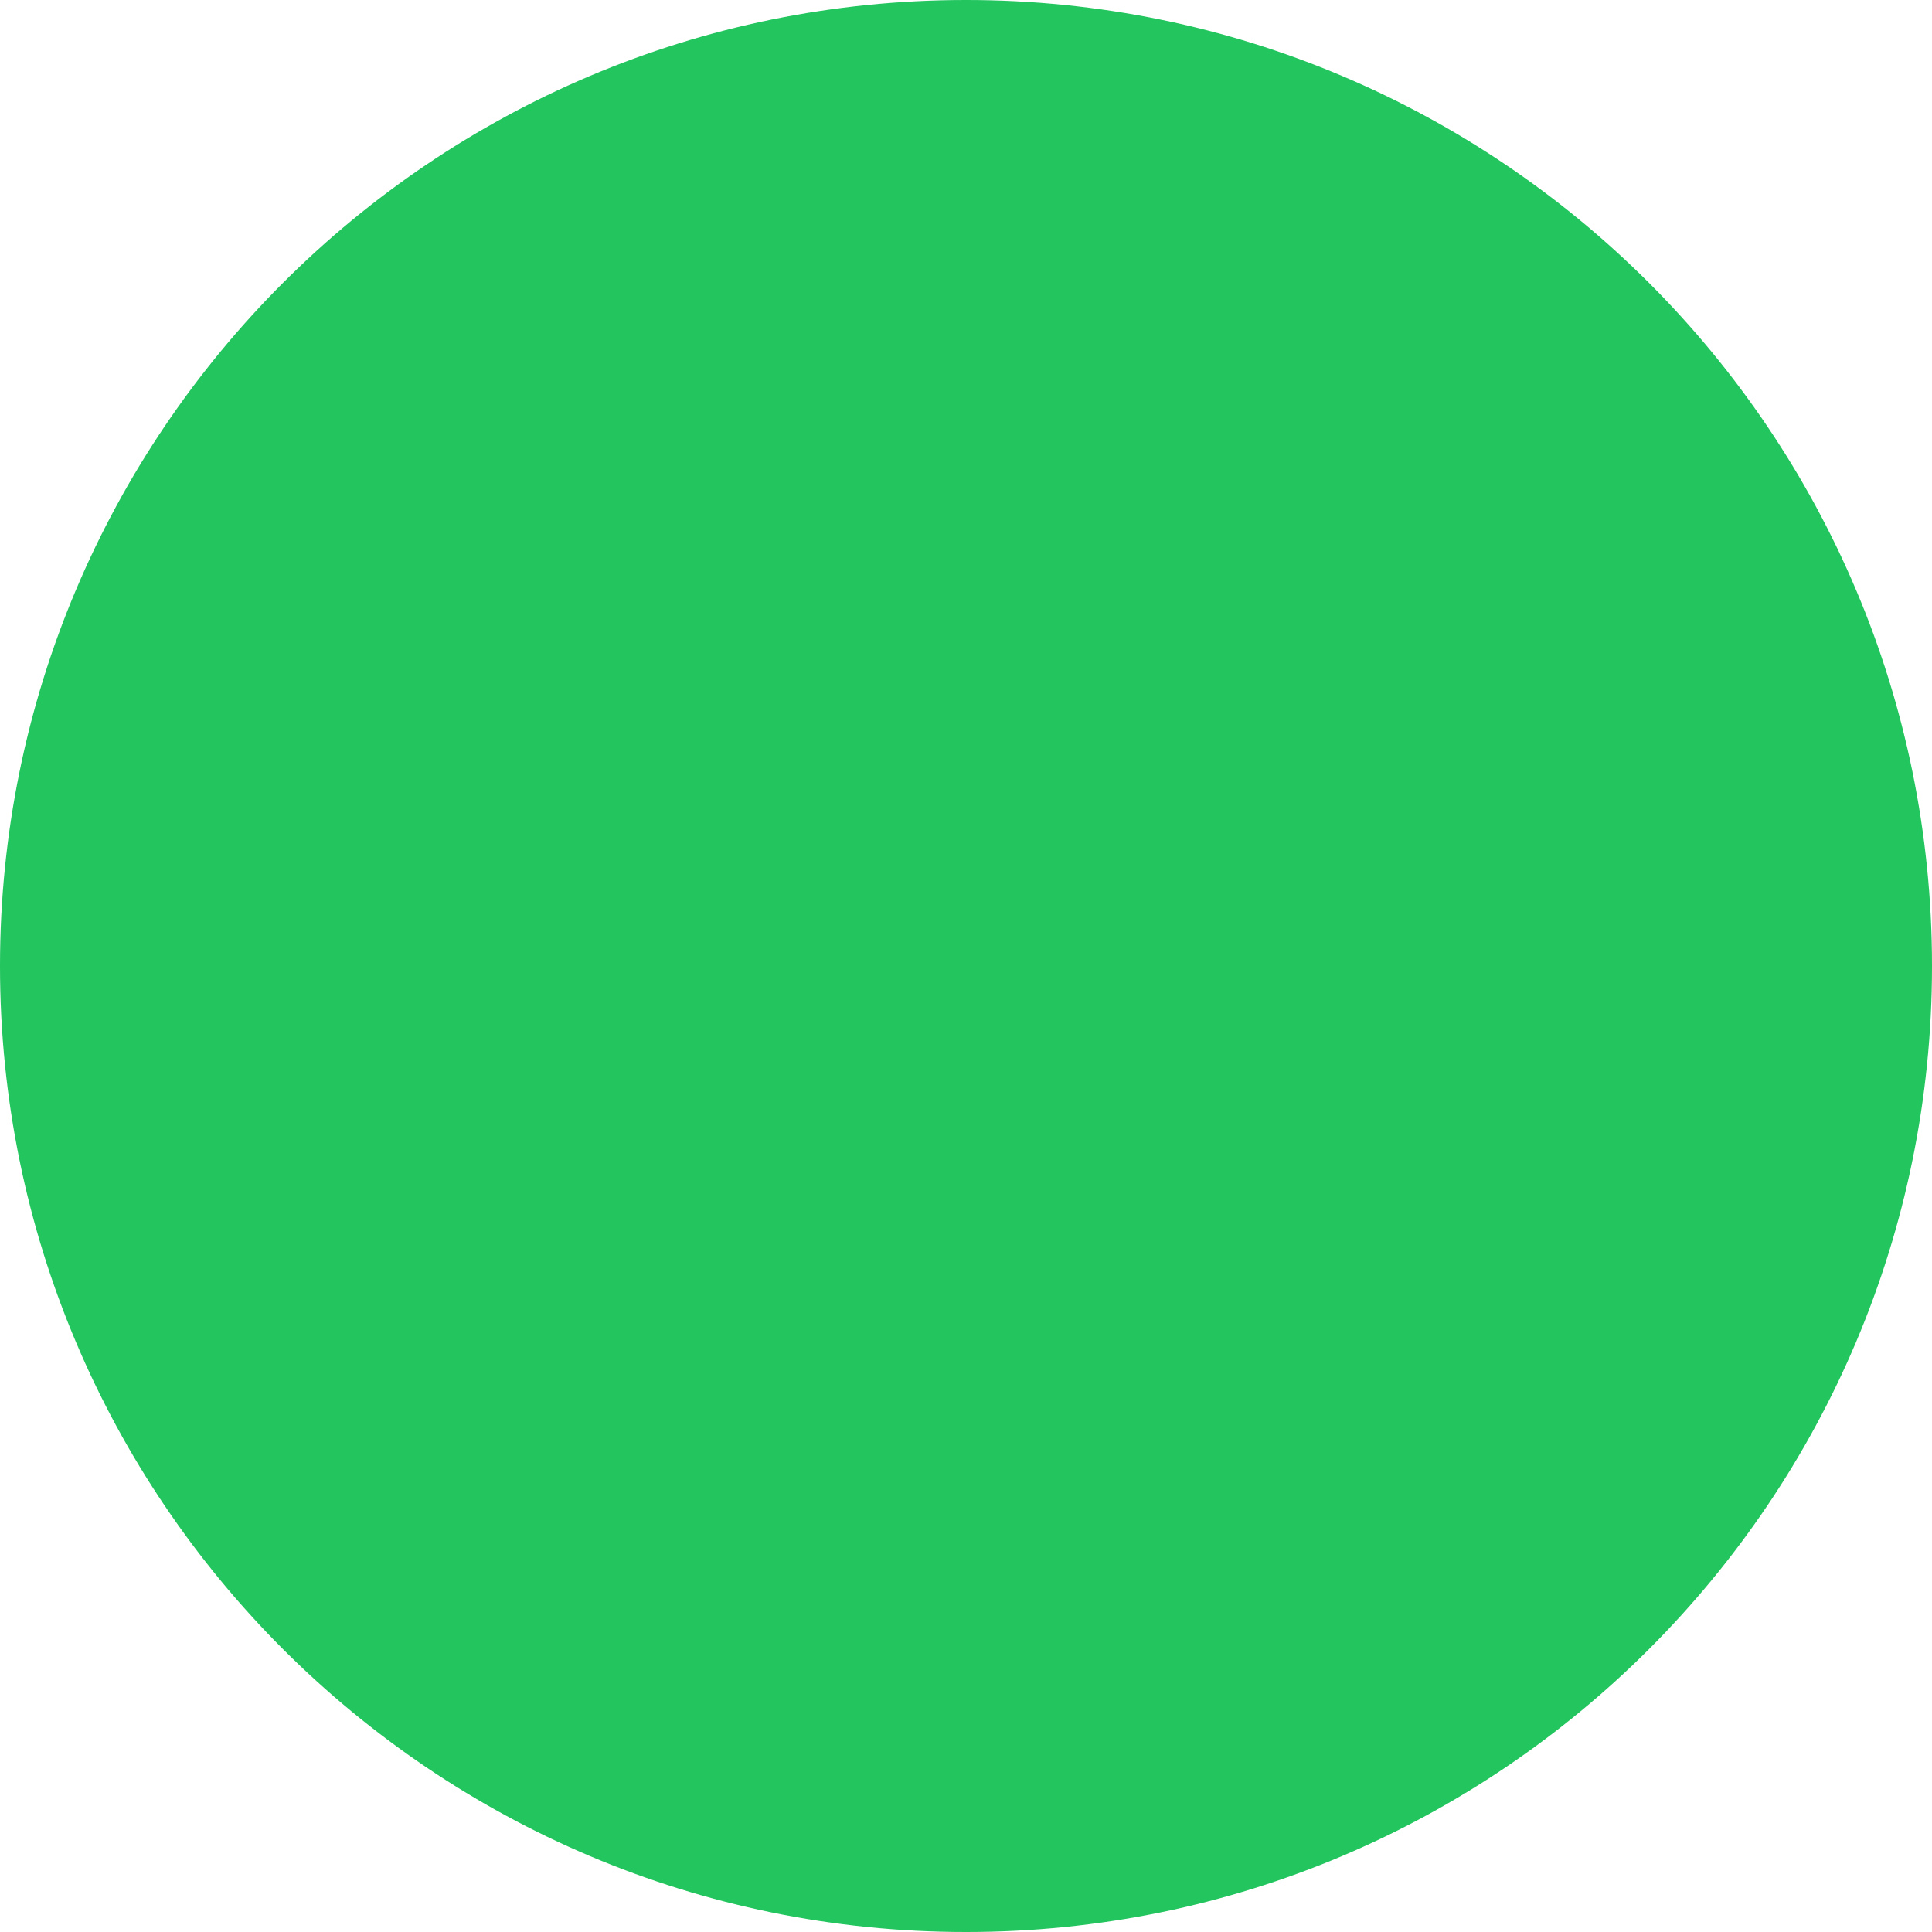
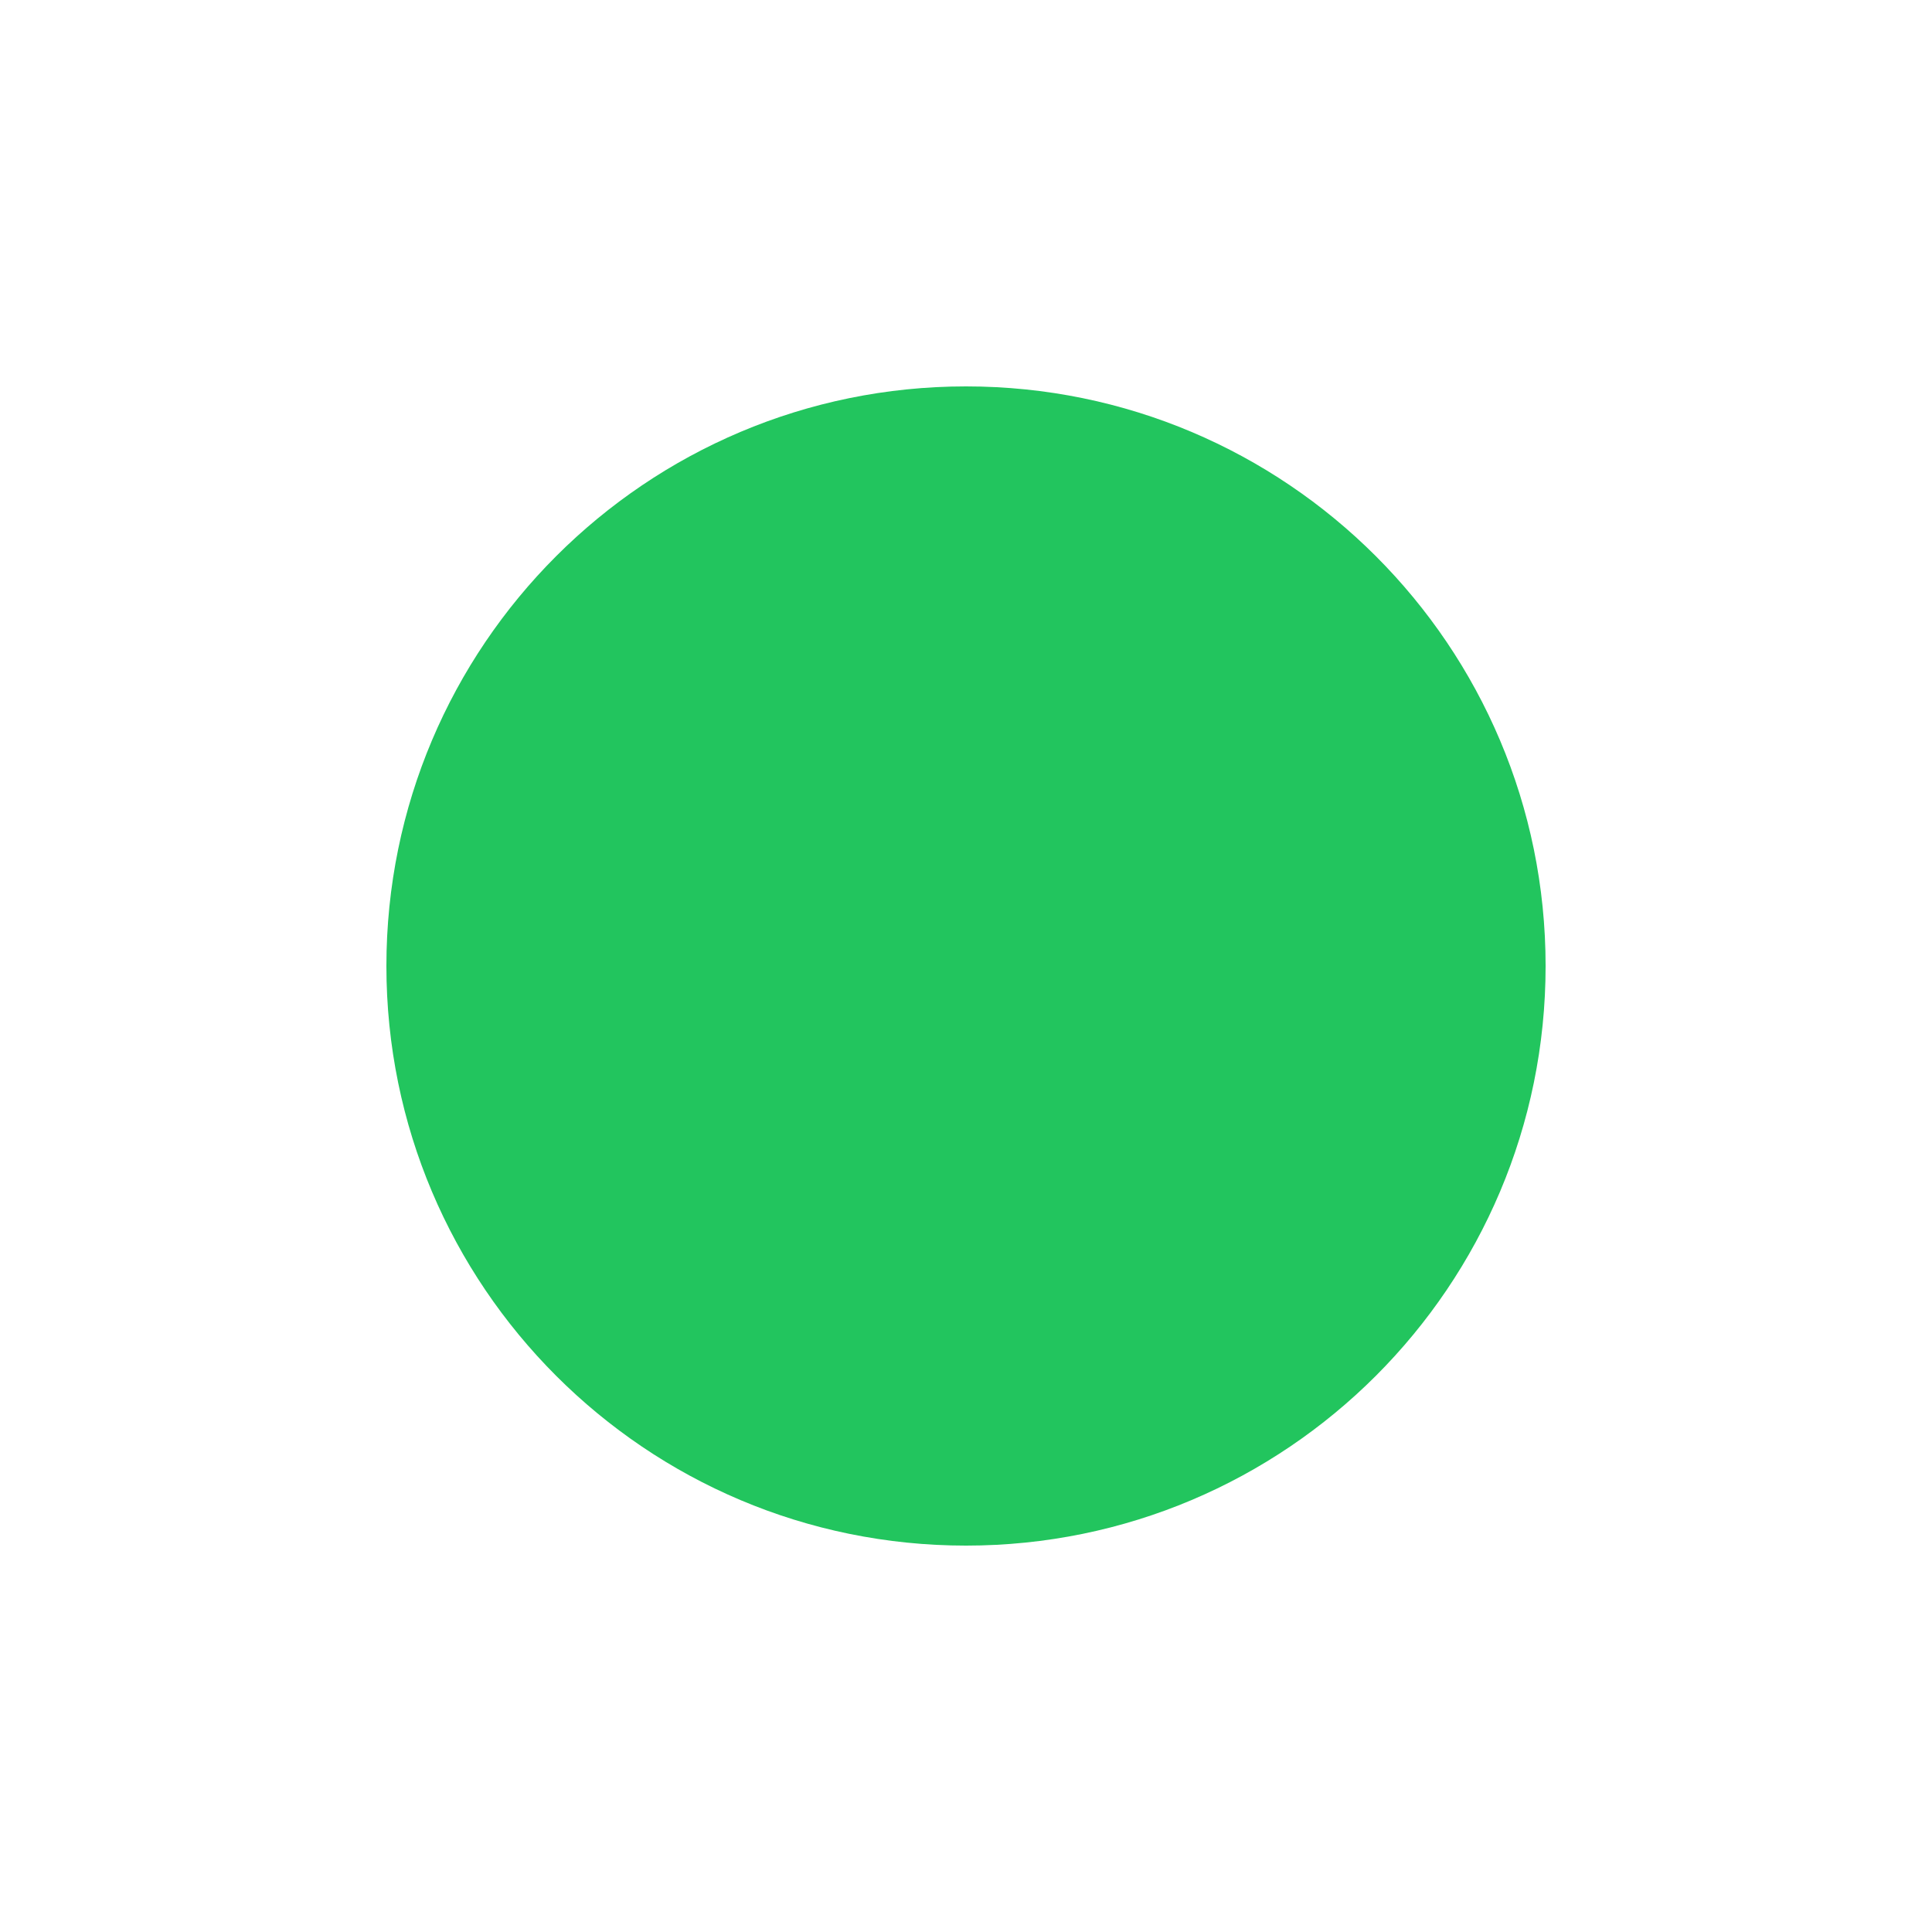
<svg xmlns="http://www.w3.org/2000/svg" viewBox="0 0 100 100">
-   <circle cx="50" cy="50" r="50" fill="#22C55E" />
+   <circle cx="50" cy="50" r="30" fill="#22C55E" />
</svg>
